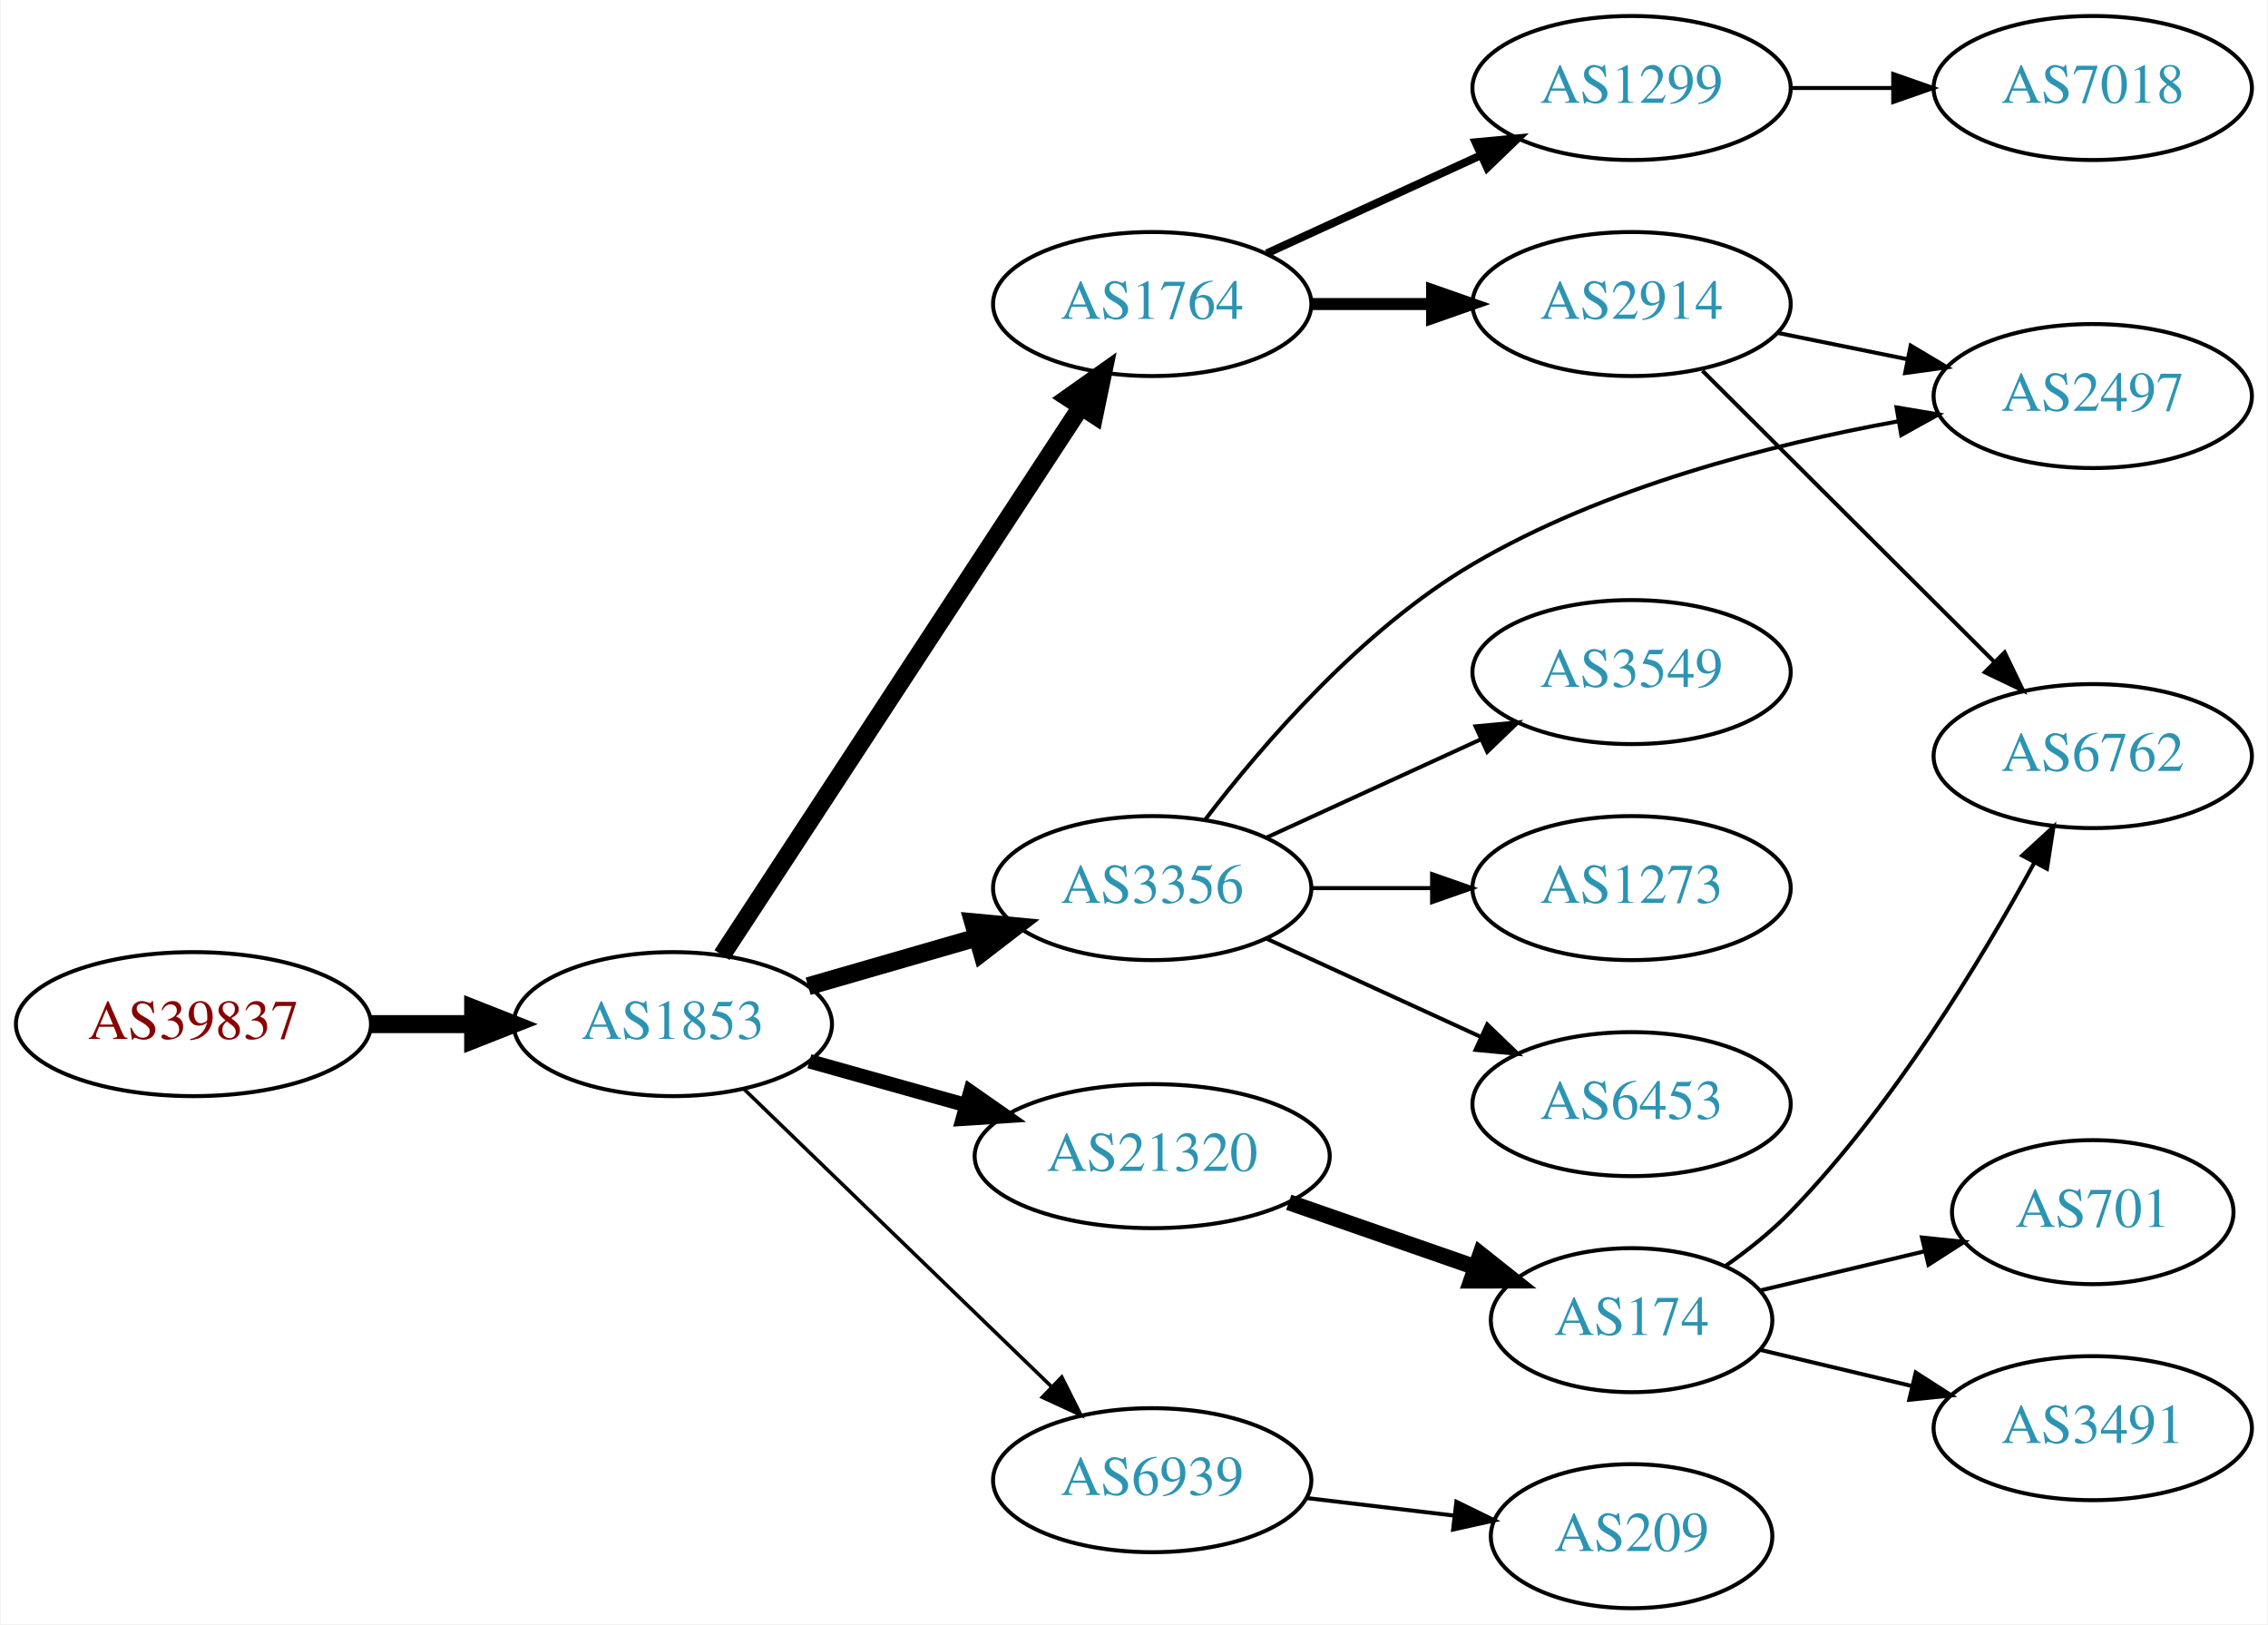
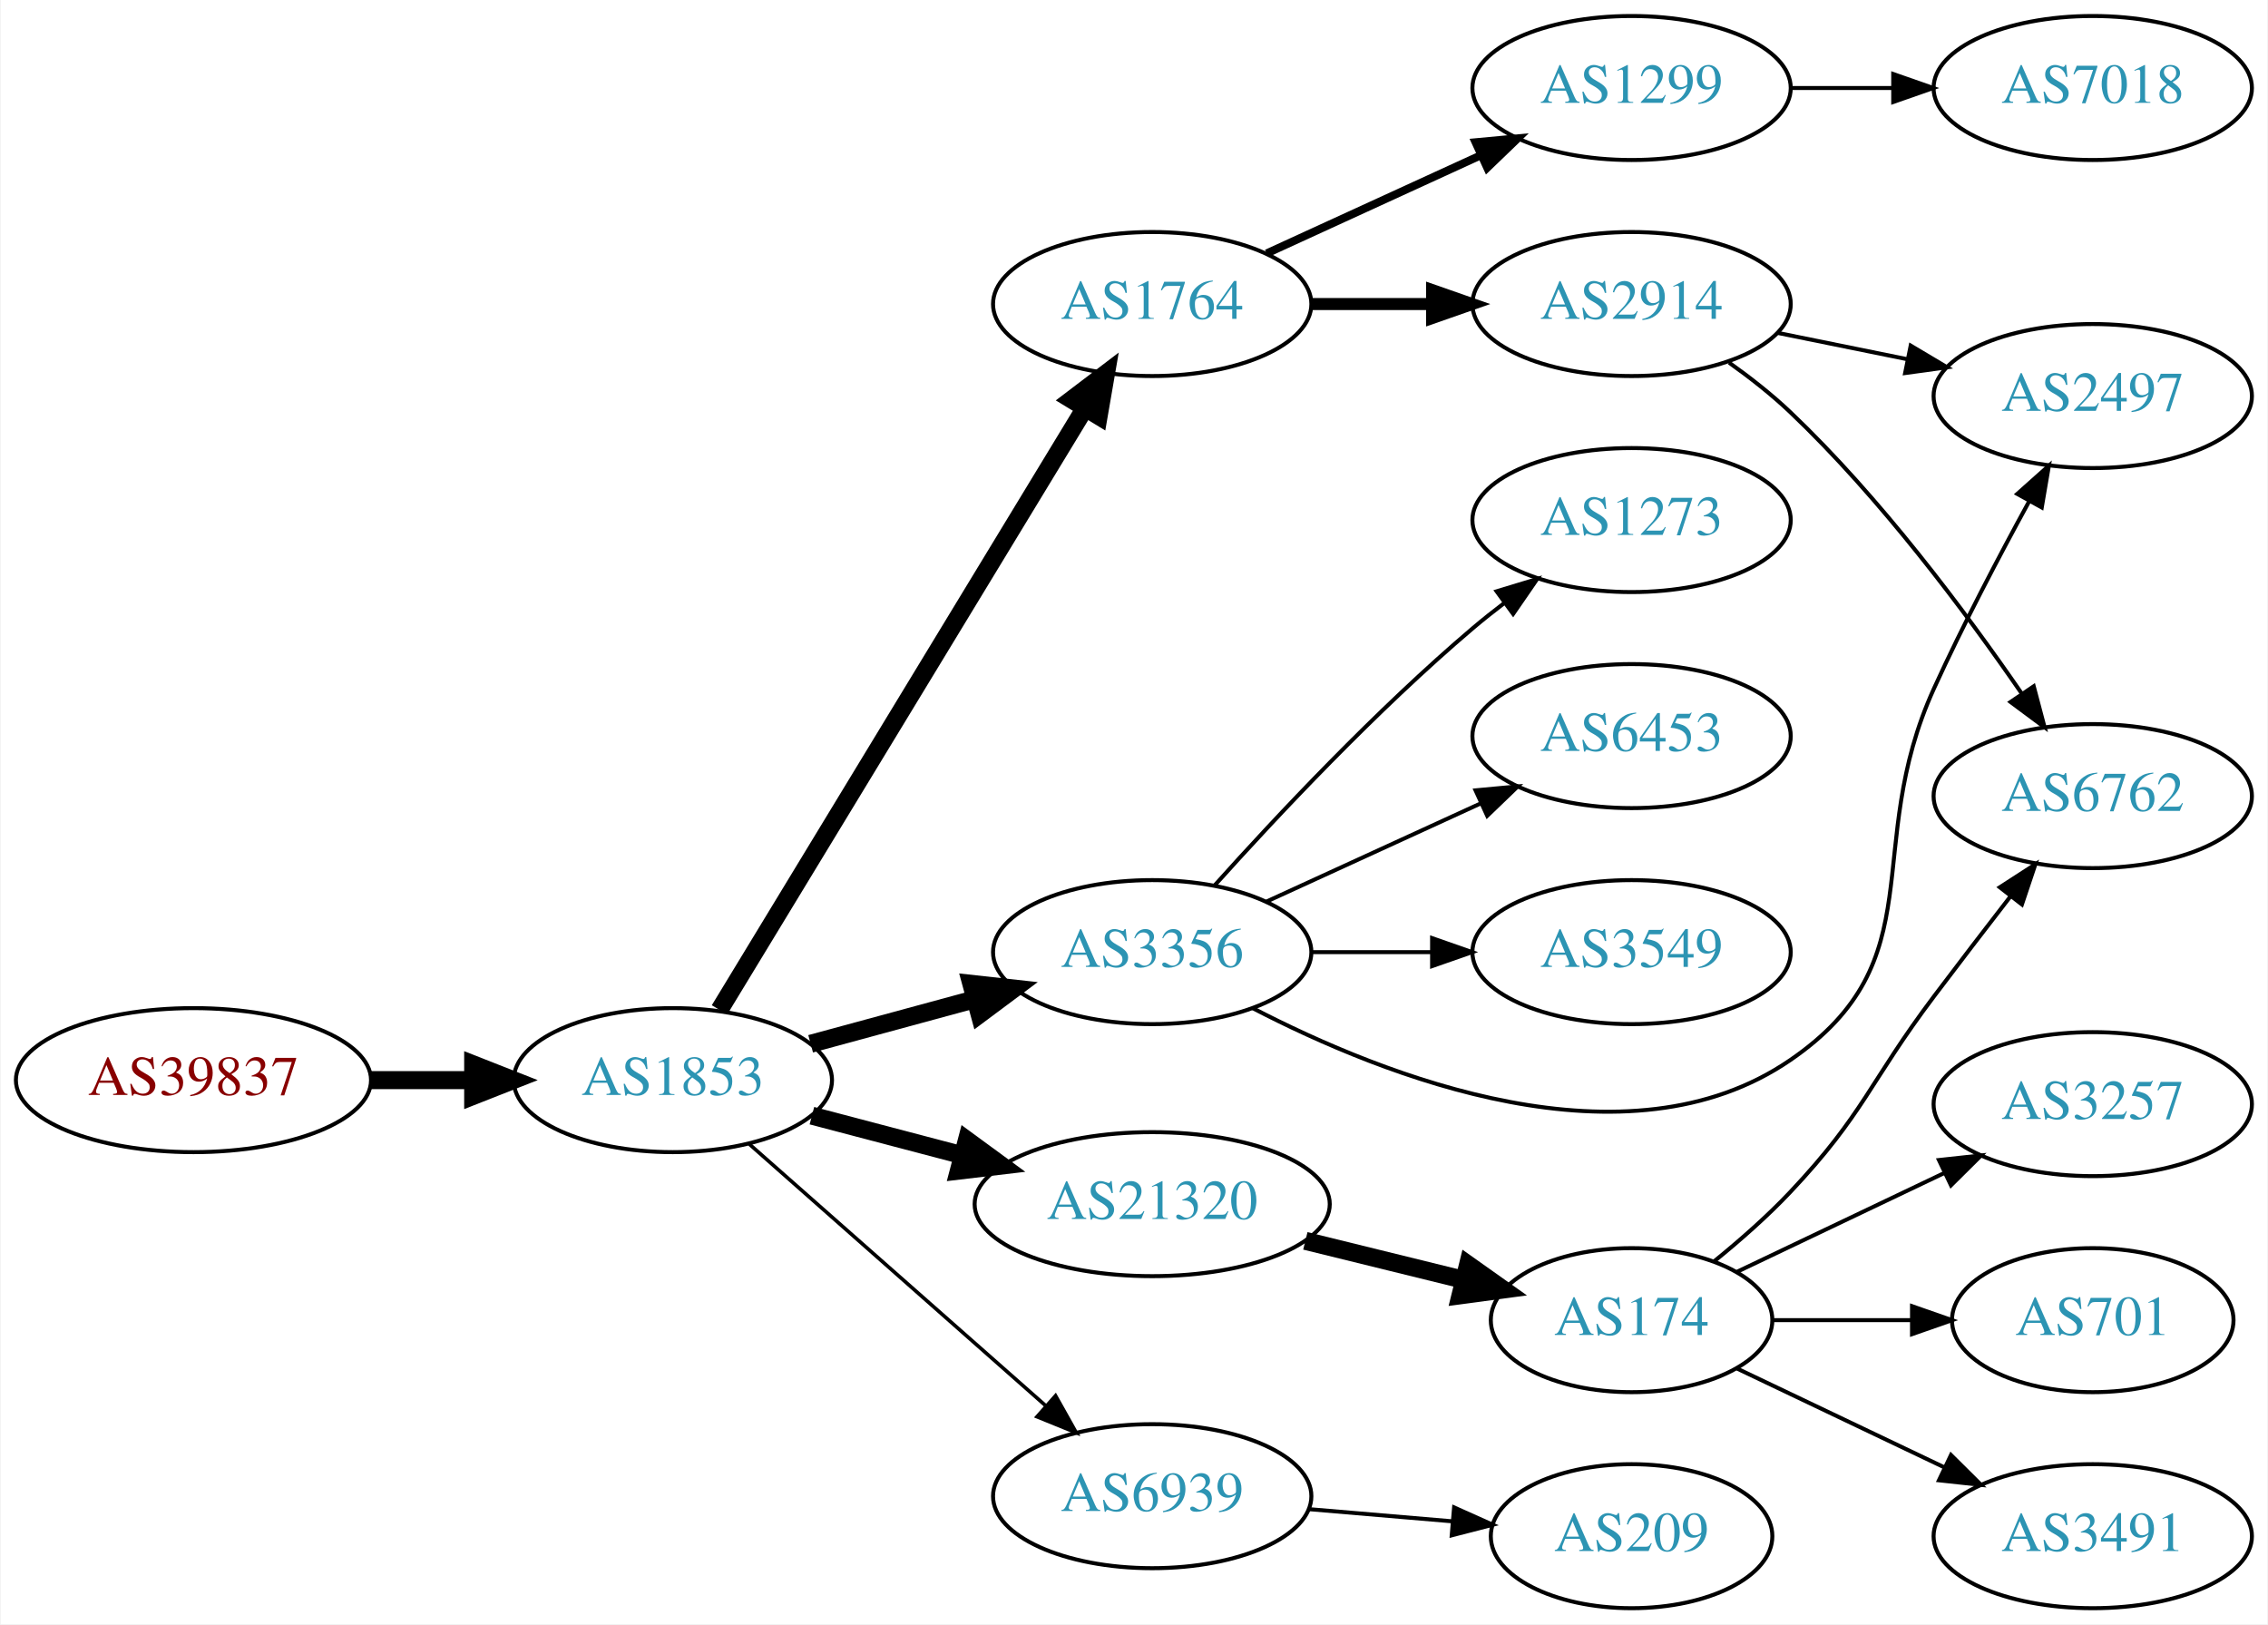
<svg xmlns="http://www.w3.org/2000/svg" xmlns:xlink="http://www.w3.org/1999/xlink" width="567pt" height="406pt" viewBox="0.00 0.00 566.66 406.00">
  <g id="graph0" class="graph" transform="scale(1 1) rotate(0) translate(4 402)">
    <polygon fill="white" stroke="none" points="-4,4 -4,-402 562.663,-402 562.663,4 -4,4" />
    <g id="node1" class="node">
      <g id="a_node1">
        <a xlink:href="/asn/39837" xlink:title="AS39837 ~ MUR [AT]">
-           <ellipse fill="#ffffff" stroke="black" cx="44.196" cy="-146" rx="44.393" ry="18" />
-           <text text-anchor="middle" x="44.196" y="-142.3" font-family="Times,serif" font-size="14.00" fill="#880000">AS39837</text>
+           <ellipse fill="#ffffff" stroke="black" cx="44.196" cy="-132" rx="44.393" ry="18" />
+           <text text-anchor="middle" x="44.196" y="-128.3" font-family="Times,serif" font-size="14.00" fill="#880000">AS39837</text>
        </a>
      </g>
    </g>
    <g id="node2" class="node">
      <g id="a_node2">
        <a xlink:href="/asn/1853" xlink:title="AS1853 ~ ACOnet Backbone [AT]">
-           <ellipse fill="#ffffff" stroke="black" cx="164.039" cy="-146" rx="39.794" ry="18" />
-           <text text-anchor="middle" x="164.039" y="-142.3" font-family="Times,serif" font-size="14.00" fill="#2c94b3">AS1853</text>
+           <ellipse fill="#ffffff" stroke="black" cx="164.039" cy="-132" rx="39.794" ry="18" />
+           <text text-anchor="middle" x="164.039" y="-128.3" font-family="Times,serif" font-size="14.00" fill="#2c94b3">AS1853</text>
        </a>
      </g>
    </g>
    <g id="edge1" class="edge">
-       <path fill="none" stroke="black" stroke-width="4.5" d="M88.407,-146C96.72,-146 105.482,-146 113.965,-146" />
-       <polygon fill="black" stroke="black" stroke-width="4.5" points="114.123,-149.938 124.123,-146 114.123,-142.063 114.123,-149.938" />
+       <path fill="none" stroke="black" stroke-width="4.5" d="M88.407,-132C96.72,-132 105.482,-132 113.965,-132" />
+       <polygon fill="black" stroke="black" stroke-width="4.5" points="114.123,-135.938 124.123,-132 114.123,-128.063 114.123,-135.938" />
    </g>
    <g id="node3" class="node">
      <g id="a_node3">
+         <a xlink:href="/asn/3356" xlink:title="AS3356 ~ Level 3 Parent, LLC [US]">
+           <ellipse fill="#ffffff" stroke="black" cx="283.881" cy="-164" rx="39.794" ry="18" />
+           <text text-anchor="middle" x="283.881" y="-160.3" font-family="Times,serif" font-size="14.00" fill="#2c94b3">AS3356</text>
+         </a>
+       </g>
+     </g>
+     <g id="edge2" class="edge">
+       <path fill="none" stroke="black" stroke-width="4.5" d="M198.492,-141.084C211.181,-144.53 225.82,-148.505 239.307,-152.167" />
+       <polygon fill="black" stroke="black" stroke-width="4.5" points="238.661,-156.072 249.344,-154.893 240.725,-148.472 238.661,-156.072" />
+     </g>
+     <g id="node4" class="node">
+       <g id="a_node4">
        <a xlink:href="/asn/1764" xlink:title="AS1764 ~ NEXTLAYER-AS [AT]">
          <ellipse fill="#ffffff" stroke="black" cx="283.881" cy="-326" rx="39.794" ry="18" />
          <text text-anchor="middle" x="283.881" y="-322.3" font-family="Times,serif" font-size="14.00" fill="#2c94b3">AS1764</text>
        </a>
      </g>
    </g>
-     <g id="edge2" class="edge">
-       <path fill="none" stroke="black" stroke-width="4.5" d="M176.338,-163.259C197.103,-194.977 241.436,-262.695 265.862,-300.003" />
-       <polygon fill="black" stroke="black" stroke-width="4.5" points="262.844,-302.583 271.616,-308.793 269.433,-298.27 262.844,-302.583" />
-     </g>
-     <g id="node4" class="node">
-       <g id="a_node4">
-         <a xlink:href="/asn/3356" xlink:title="AS3356 ~ Level 3 Parent, LLC [US]">
-           <ellipse fill="#ffffff" stroke="black" cx="283.881" cy="-180" rx="39.794" ry="18" />
-           <text text-anchor="middle" x="283.881" y="-176.3" font-family="Times,serif" font-size="14.00" fill="#2c94b3">AS3356</text>
-         </a>
-       </g>
-     </g>
    <g id="edge3" class="edge">
-       <path fill="none" stroke="black" stroke-width="4.5" d="M197.864,-155.471C210.907,-159.234 226.088,-163.614 239.982,-167.623" />
-       <polygon fill="black" stroke="black" stroke-width="4.5" points="239.123,-171.473 249.823,-170.462 241.306,-163.907 239.123,-171.473" />
+       <path fill="none" stroke="black" stroke-width="4.5" d="M175.704,-149.558C196.519,-183.825 242.645,-259.76 267.041,-299.923" />
+       <polygon fill="black" stroke="black" stroke-width="4.5" points="263.768,-302.119 272.325,-308.621 270.498,-298.03 263.768,-302.119" />
    </g>
    <g id="node5" class="node">
      <g id="a_node5">
-         <a xlink:href="/asn/6939" xlink:title="AS6939 ~ Hurricane Electric LLC [US]">
-           <ellipse fill="#ffffff" stroke="black" cx="283.881" cy="-32" rx="39.794" ry="18" />
-           <text text-anchor="middle" x="283.881" y="-28.3" font-family="Times,serif" font-size="14.00" fill="#2c94b3">AS6939</text>
+         <a xlink:href="/asn/21320" xlink:title="AS21320 ~ GEANT Vereniging [EU]">
+           <ellipse fill="#ffffff" stroke="black" cx="283.881" cy="-101" rx="44.393" ry="18" />
+           <text text-anchor="middle" x="283.881" y="-97.3" font-family="Times,serif" font-size="14.00" fill="#2c94b3">AS21320</text>
        </a>
      </g>
    </g>
    <g id="edge4" class="edge">
-       <path fill="none" stroke="black" stroke-width="0.9" d="M181.923,-129.667C202.049,-110.196 235.83,-77.516 258.719,-55.374" />
-       <polygon fill="black" stroke="black" stroke-width="0.9" points="261.275,-57.772 266.029,-48.303 256.408,-52.74 261.275,-57.772" />
+       <path fill="none" stroke="black" stroke-width="4.5" d="M198.808,-123.117C210.507,-120.039 223.835,-116.533 236.376,-113.234" />
+       <polygon fill="black" stroke="black" stroke-width="4.5" points="237.55,-116.996 246.22,-110.644 235.547,-109.38 237.55,-116.996" />
    </g>
    <g id="node6" class="node">
      <g id="a_node6">
-         <a xlink:href="/asn/21320" xlink:title="AS21320 ~ GEANT Vereniging [EU]">
-           <ellipse fill="#ffffff" stroke="black" cx="283.881" cy="-113" rx="44.393" ry="18" />
-           <text text-anchor="middle" x="283.881" y="-109.3" font-family="Times,serif" font-size="14.00" fill="#2c94b3">AS21320</text>
+         <a xlink:href="/asn/6939" xlink:title="AS6939 ~ Hurricane Electric LLC [US]">
+           <ellipse fill="#ffffff" stroke="black" cx="283.881" cy="-28" rx="39.794" ry="18" />
+           <text text-anchor="middle" x="283.881" y="-24.3" font-family="Times,serif" font-size="14.00" fill="#2c94b3">AS6939</text>
        </a>
      </g>
    </g>
    <g id="edge5" class="edge">
-       <path fill="none" stroke="black" stroke-width="3.6" d="M198.178,-136.72C210.33,-133.317 224.303,-129.404 237.352,-125.75" />
-       <polygon fill="black" stroke="black" stroke-width="3.6" points="238.419,-129.086 247.105,-123.019 236.531,-122.345 238.419,-129.086" />
+       <path fill="none" stroke="black" stroke-width="0.9" d="M183.193,-115.978C202.973,-98.521 234.776,-70.454 257.131,-50.726" />
+       <polygon fill="black" stroke="black" stroke-width="0.9" points="259.718,-53.111 264.899,-43.87 255.086,-47.862 259.718,-53.111" />
+     </g>
+     <g id="node14" class="node">
+       <g id="a_node14">
+         <a xlink:href="/asn/2497" xlink:title="AS2497 ~ Internet Initiative Japan Inc. [JP]">
+           <ellipse fill="#ffffff" stroke="black" cx="519.017" cy="-303" rx="39.794" ry="18" />
+           <text text-anchor="middle" x="519.017" y="-299.3" font-family="Times,serif" font-size="14.00" fill="#2c94b3">AS2497</text>
+         </a>
+       </g>
+     </g>
+     <g id="edge18" class="edge">
+       <path fill="none" stroke="black" d="M308.921,-150.041C342.113,-132.806 402.501,-108.996 443.37,-137 479.932,-162.053 460.97,-189.678 479.37,-230 486.578,-245.794 495.611,-262.975 503.131,-276.7" />
+       <polygon fill="black" stroke="black" points="500.148,-278.537 508.055,-285.589 506.272,-275.146 500.148,-278.537" />
+     </g>
+     <g id="node15" class="node">
+       <g id="a_node15">
+         <a xlink:href="/asn/1273" xlink:title="AS1273 ~ Vodafone Group PLC [EU]">
+           <ellipse fill="#ffffff" stroke="black" cx="403.724" cy="-272" rx="39.794" ry="18" />
+           <text text-anchor="middle" x="403.724" y="-268.3" font-family="Times,serif" font-size="14.00" fill="#2c94b3">AS1273</text>
+         </a>
+       </g>
+     </g>
+     <g id="edge15" class="edge">
+       <path fill="none" stroke="black" d="M299.527,-180.725C314.828,-197.765 339.925,-224.523 364.077,-245 366.574,-247.117 369.235,-249.232 371.946,-251.293" />
+       <polygon fill="black" stroke="black" points="369.983,-254.194 380.123,-257.266 374.112,-248.541 369.983,-254.194" />
+     </g>
+     <g id="node16" class="node">
+       <g id="a_node16">
+         <a xlink:href="/asn/6453" xlink:title="AS6453 ~ TATA COMMUNICATIONS (AMERICA) INC [US]">
+           <ellipse fill="#ffffff" stroke="black" cx="403.724" cy="-218" rx="39.794" ry="18" />
+           <text text-anchor="middle" x="403.724" y="-214.3" font-family="Times,serif" font-size="14.00" fill="#2c94b3">AS6453</text>
+         </a>
+       </g>
+     </g>
+     <g id="edge16" class="edge">
+       <path fill="none" stroke="black" d="M312.51,-176.661C328.467,-183.973 348.738,-193.261 366.02,-201.181" />
+       <polygon fill="black" stroke="black" points="364.719,-204.435 375.268,-205.419 367.635,-198.071 364.719,-204.435" />
+     </g>
+     <g id="node17" class="node">
+       <g id="a_node17">
+         <a xlink:href="/asn/3549" xlink:title="AS3549 ~ Level 3 Parent, LLC [US]">
+           <ellipse fill="#ffffff" stroke="black" cx="403.724" cy="-164" rx="39.794" ry="18" />
+           <text text-anchor="middle" x="403.724" y="-160.3" font-family="Times,serif" font-size="14.00" fill="#2c94b3">AS3549</text>
+         </a>
+       </g>
+     </g>
+     <g id="edge17" class="edge">
+       <path fill="none" stroke="black" d="M323.794,-164C333.347,-164 343.697,-164 353.659,-164" />
+       <polygon fill="black" stroke="black" points="353.852,-167.5 363.852,-164 353.852,-160.5 353.852,-167.5" />
    </g>
    <g id="node7" class="node">
      <g id="a_node7">
        <a xlink:href="/asn/2914" xlink:title="AS2914 ~ NTT America, Inc. [US]">
          <ellipse fill="#ffffff" stroke="black" cx="403.724" cy="-326" rx="39.794" ry="18" />
          <text text-anchor="middle" x="403.724" y="-322.3" font-family="Times,serif" font-size="14.00" fill="#2c94b3">AS2914</text>
        </a>
      </g>
    </g>
    <g id="edge6" class="edge">
      <path fill="none" stroke="black" stroke-width="3" d="M323.794,-326C333.347,-326 343.697,-326 353.659,-326" />
      <polygon fill="black" stroke="black" stroke-width="3" points="353.852,-329.5 363.852,-326 353.852,-322.5 353.852,-329.5" />
    </g>
    <g id="node8" class="node">
      <g id="a_node8">
        <a xlink:href="/asn/1299" xlink:title="AS1299 ~ Telia Carrier [EU]">
          <ellipse fill="#ffffff" stroke="black" cx="403.724" cy="-380" rx="39.794" ry="18" />
          <text text-anchor="middle" x="403.724" y="-376.3" font-family="Times,serif" font-size="14.00" fill="#2c94b3">AS1299</text>
        </a>
      </g>
    </g>
    <g id="edge7" class="edge">
      <path fill="none" stroke="black" stroke-width="2" d="M312.51,-338.661C328.467,-345.973 348.738,-355.261 366.02,-363.181" />
      <polygon fill="black" stroke="black" stroke-width="2" points="364.719,-366.435 375.268,-367.419 367.635,-360.071 364.719,-366.435" />
    </g>
    <g id="node9" class="node">
      <g id="a_node9">
-         <a xlink:href="/asn/2497" xlink:title="AS2497 ~ Internet Initiative Japan Inc. [JP]">
-           <ellipse fill="#ffffff" stroke="black" cx="519.017" cy="-303" rx="39.794" ry="18" />
-           <text text-anchor="middle" x="519.017" y="-299.3" font-family="Times,serif" font-size="14.00" fill="#2c94b3">AS2497</text>
-         </a>
-       </g>
-     </g>
-     <g id="edge11" class="edge">
-       <path fill="none" stroke="black" d="M297.184,-197.194C311.29,-215.658 336.103,-244.553 364.077,-261 396.831,-280.257 438.676,-290.936 470.468,-296.7" />
-       <polygon fill="black" stroke="black" points="469.966,-300.165 480.413,-298.404 471.148,-293.265 469.966,-300.165" />
-     </g>
-     <g id="node11" class="node">
-       <g id="a_node11">
-         <a xlink:href="/asn/3549" xlink:title="AS3549 ~ Level 3 Parent, LLC [US]">
-           <ellipse fill="#ffffff" stroke="black" cx="403.724" cy="-234" rx="39.794" ry="18" />
-           <text text-anchor="middle" x="403.724" y="-230.3" font-family="Times,serif" font-size="14.00" fill="#2c94b3">AS3549</text>
-         </a>
-       </g>
-     </g>
-     <g id="edge10" class="edge">
-       <path fill="none" stroke="black" d="M312.51,-192.661C328.467,-199.973 348.738,-209.261 366.02,-217.181" />
-       <polygon fill="black" stroke="black" points="364.719,-220.435 375.268,-221.419 367.635,-214.071 364.719,-220.435" />
-     </g>
-     <g id="node12" class="node">
-       <g id="a_node12">
-         <a xlink:href="/asn/1273" xlink:title="AS1273 ~ Vodafone Group PLC [EU]">
-           <ellipse fill="#ffffff" stroke="black" cx="403.724" cy="-180" rx="39.794" ry="18" />
-           <text text-anchor="middle" x="403.724" y="-176.3" font-family="Times,serif" font-size="14.00" fill="#2c94b3">AS1273</text>
-         </a>
-       </g>
-     </g>
-     <g id="edge12" class="edge">
-       <path fill="none" stroke="black" d="M323.794,-180C333.347,-180 343.697,-180 353.659,-180" />
-       <polygon fill="black" stroke="black" points="353.852,-183.5 363.852,-180 353.852,-176.5 353.852,-183.5" />
-     </g>
-     <g id="node13" class="node">
-       <g id="a_node13">
-         <a xlink:href="/asn/6453" xlink:title="AS6453 ~ TATA COMMUNICATIONS (AMERICA) INC [US]">
-           <ellipse fill="#ffffff" stroke="black" cx="403.724" cy="-126" rx="39.794" ry="18" />
-           <text text-anchor="middle" x="403.724" y="-122.3" font-family="Times,serif" font-size="14.00" fill="#2c94b3">AS6453</text>
-         </a>
-       </g>
-     </g>
-     <g id="edge13" class="edge">
-       <path fill="none" stroke="black" d="M312.51,-167.339C328.467,-160.027 348.738,-150.739 366.02,-142.819" />
-       <polygon fill="black" stroke="black" points="367.635,-145.929 375.268,-138.581 364.719,-139.565 367.635,-145.929" />
-     </g>
-     <g id="node14" class="node">
-       <g id="a_node14">
+         <a xlink:href="/asn/174" xlink:title="AS174 ~ Cogent Communications [US]">
+           <ellipse fill="#ffffff" stroke="black" cx="403.724" cy="-72" rx="35.194" ry="18" />
+           <text text-anchor="middle" x="403.724" y="-68.3" font-family="Times,serif" font-size="14.00" fill="#2c94b3">AS174</text>
+         </a>
+       </g>
+     </g>
+     <g id="edge8" class="edge">
+       <path fill="none" stroke="black" stroke-width="4.5" d="M322.167,-91.824C334.724,-88.734 348.803,-85.269 361.636,-82.111" />
+       <polygon fill="black" stroke="black" stroke-width="4.5" points="362.839,-85.871 371.608,-79.657 360.957,-78.224 362.839,-85.871" />
+     </g>
+     <g id="node18" class="node">
+       <g id="a_node18">
        <a xlink:href="/asn/209" xlink:title="AS209 ~ CenturyLink Communications, LLC [US]">
          <ellipse fill="#ffffff" stroke="black" cx="403.724" cy="-18" rx="35.194" ry="18" />
          <text text-anchor="middle" x="403.724" y="-14.3" font-family="Times,serif" font-size="14.00" fill="#2c94b3">AS209</text>
        </a>
      </g>
    </g>
+     <g id="edge19" class="edge">
+       <path fill="none" stroke="black" d="M323.141,-24.753C334.577,-23.783 347.201,-22.712 358.961,-21.714" />
+       <polygon fill="black" stroke="black" points="359.353,-25.193 369.021,-20.86 358.761,-18.218 359.353,-25.193" />
+     </g>
+     <g id="node11" class="node">
+       <g id="a_node11">
+         <a xlink:href="/asn/6762" xlink:title="AS6762 ~ TELECOM ITALIA SPARKLE S.p.A. [IT]">
+           <ellipse fill="#ffffff" stroke="black" cx="519.017" cy="-203" rx="39.794" ry="18" />
+           <text text-anchor="middle" x="519.017" y="-199.3" font-family="Times,serif" font-size="14.00" fill="#2c94b3">AS6762</text>
+         </a>
+       </g>
+     </g>
+     <g id="edge13" class="edge">
+       <path fill="none" stroke="black" d="M428.081,-311.37C433.347,-307.622 438.742,-303.397 443.37,-299 465.902,-277.592 487.204,-249.059 501.24,-228.675" />
+       <polygon fill="black" stroke="black" points="504.264,-230.453 506.975,-220.211 498.468,-226.527 504.264,-230.453" />
+     </g>
    <g id="edge14" class="edge">
-       <path fill="none" stroke="black" d="M322.491,-27.532C334.161,-26.145 347.12,-24.606 359.159,-23.176" />
-       <polygon fill="black" stroke="black" points="359.93,-26.609 369.447,-21.953 359.104,-19.658 359.93,-26.609" />
-     </g>
-     <g id="node15" class="node">
-       <g id="a_node15">
-         <a xlink:href="/asn/174" xlink:title="AS174 ~ Cogent Communications [US]">
-           <ellipse fill="#ffffff" stroke="black" cx="403.724" cy="-72" rx="35.194" ry="18" />
-           <text text-anchor="middle" x="403.724" y="-68.3" font-family="Times,serif" font-size="14.00" fill="#2c94b3">AS174</text>
-         </a>
-       </g>
-     </g>
-     <g id="edge15" class="edge">
-       <path fill="none" stroke="black" stroke-width="4" d="M318.021,-101.47C332.54,-96.418 349.661,-90.462 364.697,-85.23" />
-       <polygon fill="black" stroke="black" stroke-width="4" points="365.933,-88.506 374.228,-81.914 363.633,-81.895 365.933,-88.506" />
-     </g>
-     <g id="edge8" class="edge">
      <path fill="none" stroke="black" d="M440.26,-318.786C450.488,-316.709 461.789,-314.415 472.531,-312.234" />
      <polygon fill="black" stroke="black" points="473.503,-315.608 482.607,-310.189 472.111,-308.748 473.503,-315.608" />
    </g>
-     <g id="node10" class="node">
-       <g id="a_node10">
-         <a xlink:href="/asn/6762" xlink:title="AS6762 ~ TELECOM ITALIA SPARKLE S.p.A. [IT]">
-           <ellipse fill="#ffffff" stroke="black" cx="519.017" cy="-213" rx="39.794" ry="18" />
-           <text text-anchor="middle" x="519.017" y="-209.3" font-family="Times,serif" font-size="14.00" fill="#2c94b3">AS6762</text>
-         </a>
-       </g>
-     </g>
-     <g id="edge9" class="edge">
-       <path fill="none" stroke="black" d="M421.441,-309.326C440.711,-290.105 472.527,-258.372 494.339,-236.617" />
-       <polygon fill="black" stroke="black" points="496.991,-238.915 501.6,-229.375 492.048,-233.958 496.991,-238.915" />
-     </g>
-     <g id="node18" class="node">
-       <g id="a_node18">
+     <g id="node19" class="node">
+       <g id="a_node19">
        <a xlink:href="/asn/7018" xlink:title="AS7018 ~ AT&amp;T Services, Inc. [US]">
          <ellipse fill="#ffffff" stroke="black" cx="519.017" cy="-380" rx="39.794" ry="18" />
          <text text-anchor="middle" x="519.017" y="-376.3" font-family="Times,serif" font-size="14.00" fill="#2c94b3">AS7018</text>
        </a>
      </g>
    </g>
-     <g id="edge19" class="edge">
+     <g id="edge20" class="edge">
      <path fill="none" stroke="black" d="M443.396,-380C451.599,-380 460.363,-380 468.895,-380" />
      <polygon fill="black" stroke="black" points="469.134,-383.5 479.134,-380 469.134,-376.5 469.134,-383.5" />
    </g>
-     <g id="edge17" class="edge">
-       <path fill="none" stroke="black" d="M427.134,-85.505C432.776,-89.463 438.582,-94.066 443.37,-99 468.968,-125.379 490.991,-161.732 504.349,-186.234" />
-       <polygon fill="black" stroke="black" points="501.4,-188.142 509.198,-195.314 507.574,-184.844 501.4,-188.142" />
-     </g>
-     <g id="node16" class="node">
-       <g id="a_node16">
+     <g id="node10" class="node">
+       <g id="a_node10">
+         <a xlink:href="/asn/3257" xlink:title="AS3257 ~ GTT [DE]">
+           <ellipse fill="#ffffff" stroke="black" cx="519.017" cy="-126" rx="39.794" ry="18" />
+           <text text-anchor="middle" x="519.017" y="-122.3" font-family="Times,serif" font-size="14.00" fill="#2c94b3">AS3257</text>
+         </a>
+       </g>
+     </g>
+     <g id="edge9" class="edge">
+       <path fill="none" stroke="black" d="M430.149,-84.119C445.452,-91.412 465.175,-100.814 482.057,-108.86" />
+       <polygon fill="black" stroke="black" points="480.564,-112.026 491.097,-113.169 483.576,-105.707 480.564,-112.026" />
+     </g>
+     <g id="edge10" class="edge">
+       <path fill="none" stroke="black" d="M424.416,-86.748C430.761,-91.897 437.631,-97.918 443.37,-104 461.917,-123.654 463.106,-131.419 479.37,-153 485.545,-161.194 492.366,-170.073 498.536,-178.044" />
+       <polygon fill="black" stroke="black" points="495.78,-180.201 504.677,-185.955 501.31,-175.909 495.78,-180.201" />
+     </g>
+     <g id="node12" class="node">
+       <g id="a_node12">
        <a xlink:href="/asn/701" xlink:title="AS701 ~ UUNET [US]">
-           <ellipse fill="#ffffff" stroke="black" cx="519.017" cy="-99" rx="35.194" ry="18" />
-           <text text-anchor="middle" x="519.017" y="-95.3" font-family="Times,serif" font-size="14.00" fill="#2c94b3">AS701</text>
-         </a>
-       </g>
-     </g>
-     <g id="edge16" class="edge">
-       <path fill="none" stroke="black" d="M435.981,-79.449C448.612,-82.46 463.366,-85.976 476.852,-89.189" />
-       <polygon fill="black" stroke="black" points="476.322,-92.661 486.861,-91.575 477.945,-85.852 476.322,-92.661" />
-     </g>
-     <g id="node17" class="node">
-       <g id="a_node17">
+           <ellipse fill="#ffffff" stroke="black" cx="519.017" cy="-72" rx="35.194" ry="18" />
+           <text text-anchor="middle" x="519.017" y="-68.3" font-family="Times,serif" font-size="14.00" fill="#2c94b3">AS701</text>
+         </a>
+       </g>
+     </g>
+     <g id="edge11" class="edge">
+       <path fill="none" stroke="black" d="M439.023,-72C449.893,-72 462.071,-72 473.548,-72" />
+       <polygon fill="black" stroke="black" points="473.834,-75.5 483.834,-72 473.834,-68.5 473.834,-75.5" />
+     </g>
+     <g id="node13" class="node">
+       <g id="a_node13">
        <a xlink:href="/asn/3491" xlink:title="AS3491 ~ PCCW Global, Inc. [US]">
-           <ellipse fill="#ffffff" stroke="black" cx="519.017" cy="-45" rx="39.794" ry="18" />
-           <text text-anchor="middle" x="519.017" y="-41.3" font-family="Times,serif" font-size="14.00" fill="#2c94b3">AS3491</text>
-         </a>
-       </g>
-     </g>
-     <g id="edge18" class="edge">
-       <path fill="none" stroke="black" d="M435.981,-64.551C447.661,-61.767 461.157,-58.551 473.786,-55.541" />
-       <polygon fill="black" stroke="black" points="474.762,-58.907 483.678,-53.184 473.139,-52.097 474.762,-58.907" />
+           <ellipse fill="#ffffff" stroke="black" cx="519.017" cy="-18" rx="39.794" ry="18" />
+           <text text-anchor="middle" x="519.017" y="-14.3" font-family="Times,serif" font-size="14.00" fill="#2c94b3">AS3491</text>
+         </a>
+       </g>
+     </g>
+     <g id="edge12" class="edge">
+       <path fill="none" stroke="black" d="M430.149,-59.881C445.452,-52.587 465.175,-43.187 482.057,-35.14" />
+       <polygon fill="black" stroke="black" points="483.576,-38.293 491.097,-30.831 480.564,-31.974 483.576,-38.293" />
    </g>
  </g>
</svg>
